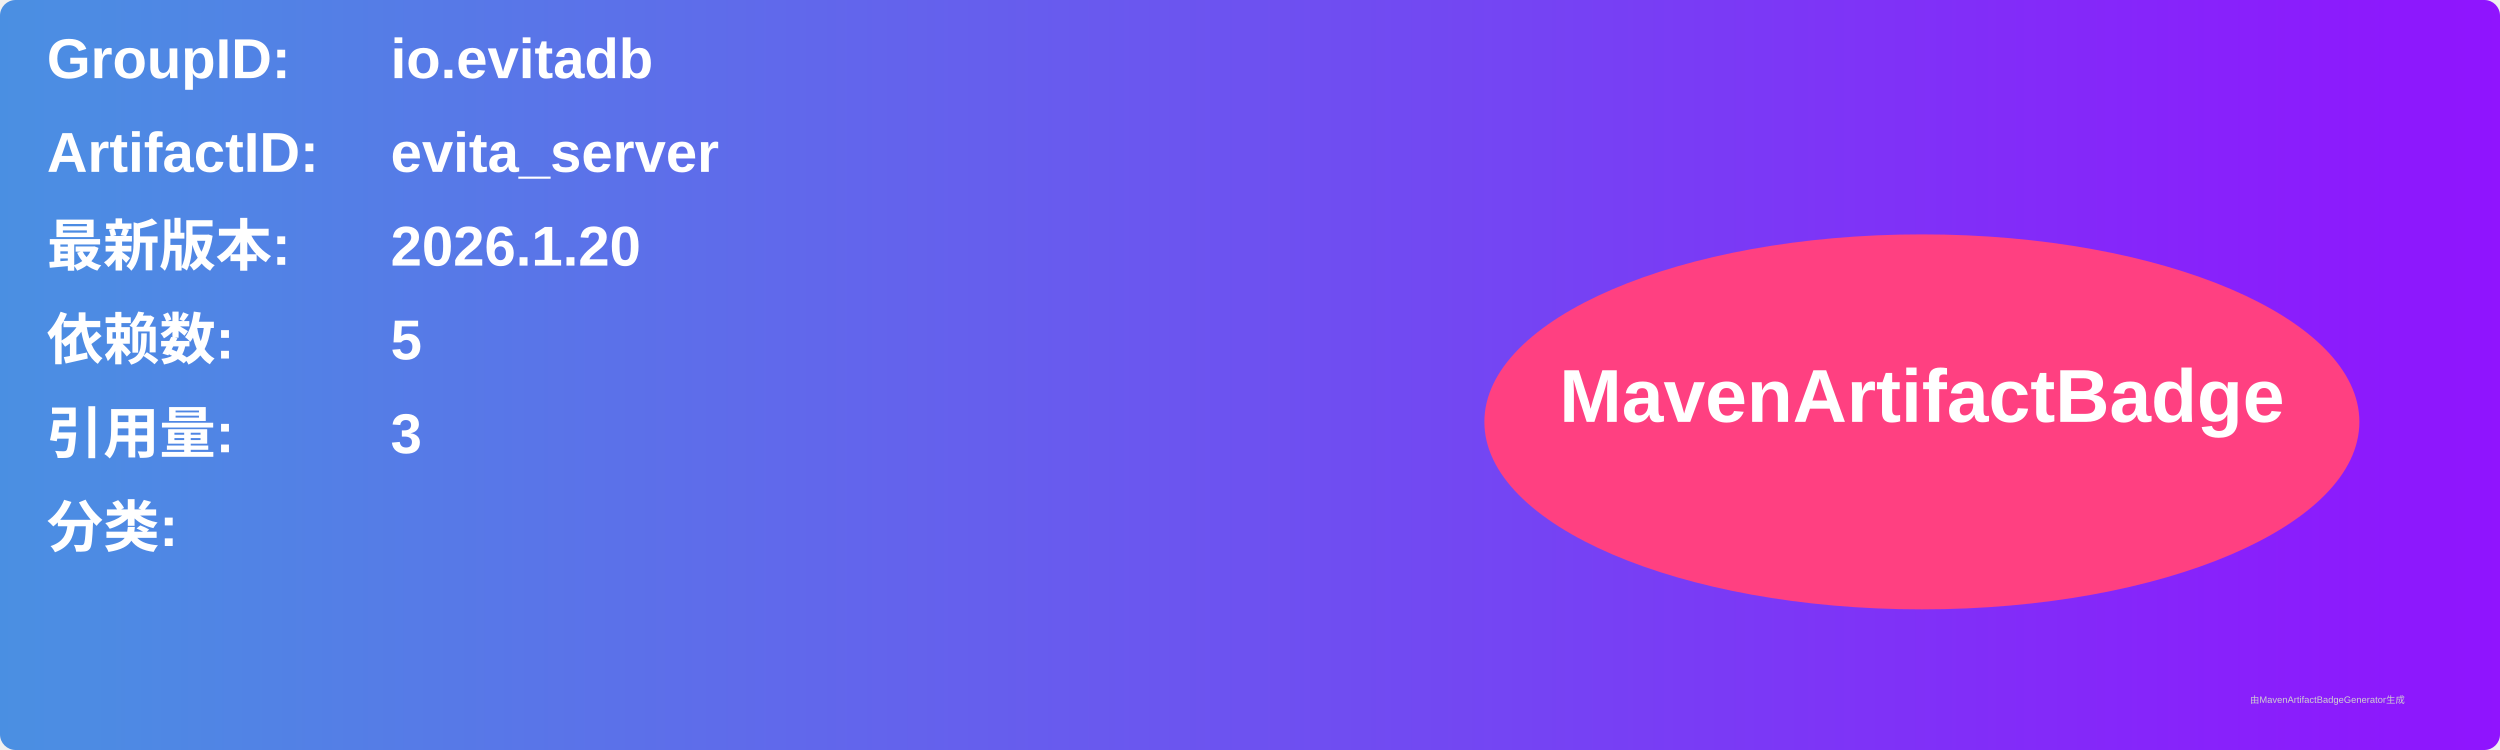
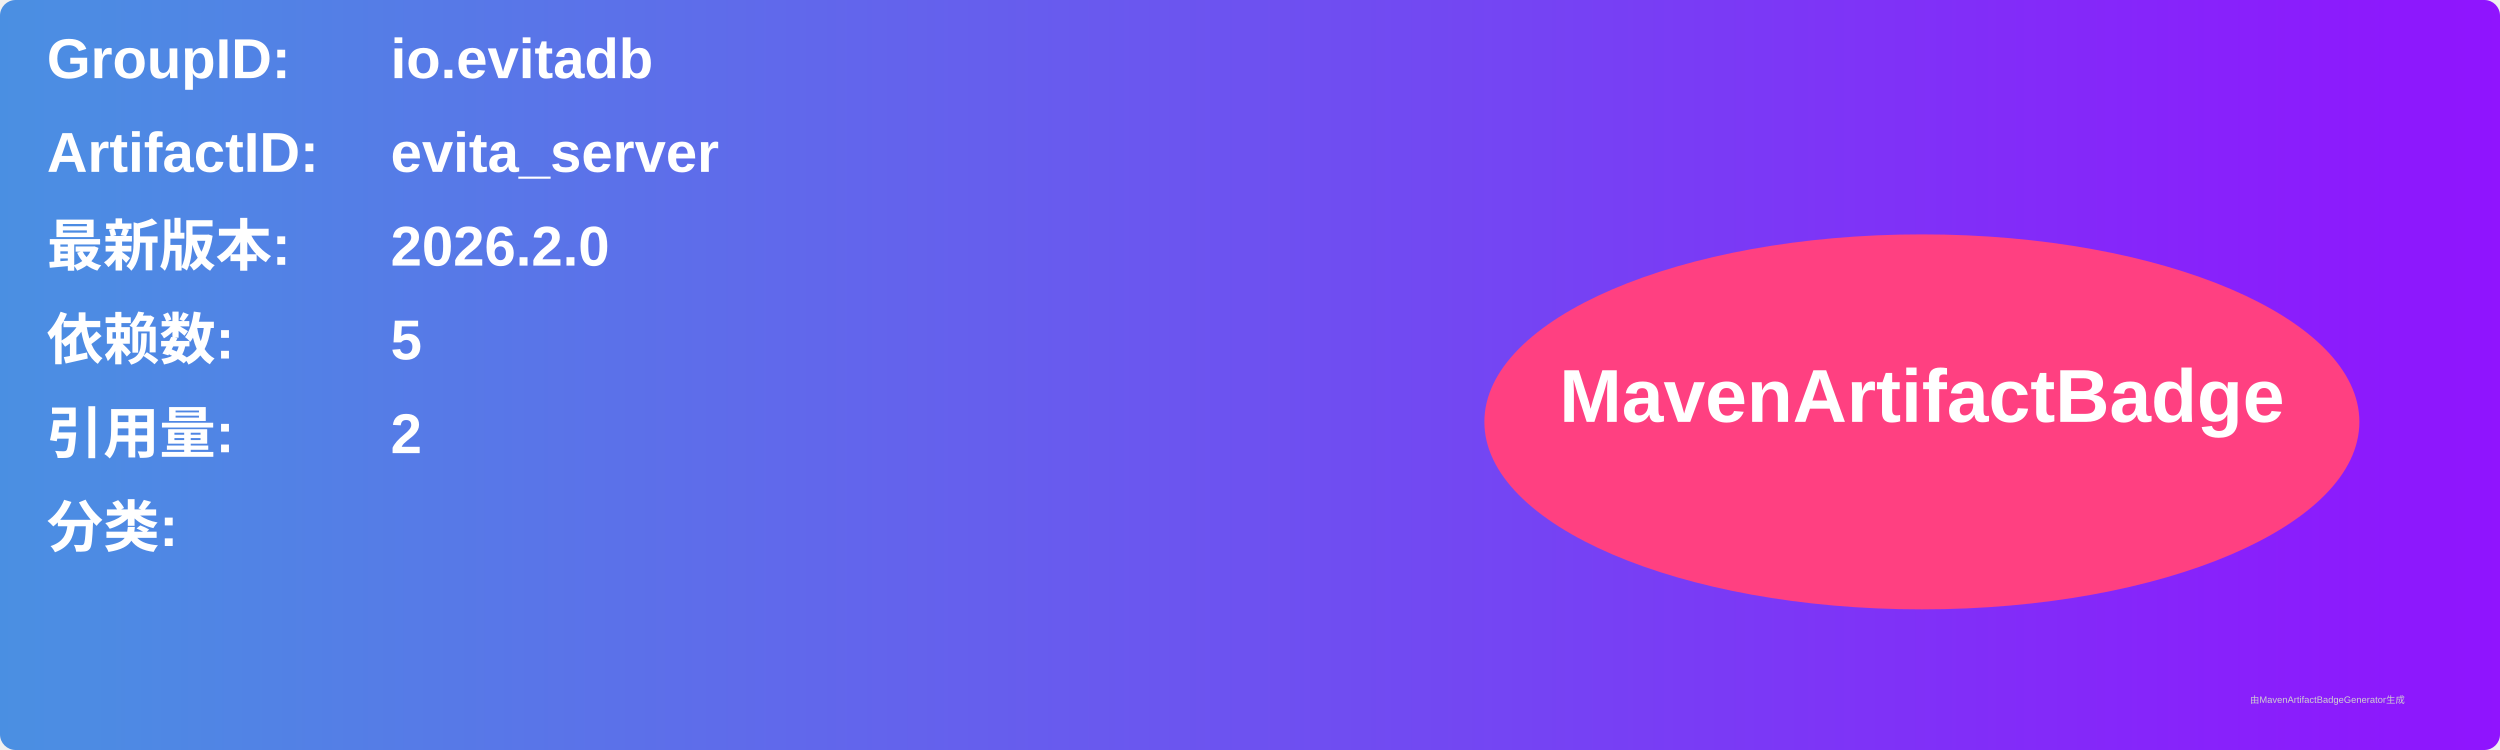
<svg xmlns="http://www.w3.org/2000/svg" width="800" height="240" viewBox="0 0 800 240">
  <linearGradient id="grad" x1="0%" y1="0%" x2="100%" y2="0%">
    <stop offset="0%" stop-color="#4a90e2" />
    <stop offset="100%" stop-color="#9013fe" />
  </linearGradient>
  <rect width="100%" height="100%" rx="5" ry="5" fill="url(#grad)" />
  <g transform="translate(15, 15)">
    <text x="0" y="10" font-family="Arial" font-size="18" fill="white" font-weight="bold" width="260">GroupID:</text>
    <text x="110" y="10" font-family="Arial" font-size="18" fill="white" font-weight="bold" width="460">io.evitadb</text>
    <text x="0" y="40" font-family="Arial" font-size="18" fill="white" font-weight="bold" width="260">ArtifactID:</text>
    <text x="110" y="40" font-family="Arial" font-size="18" fill="white" font-weight="bold" width="460">evita_server</text>
    <text x="0" y="70" font-family="Arial" font-size="18" fill="white" font-weight="bold">最新版本:</text>
    <text x="110" y="70" font-family="Arial" font-size="18" fill="white" font-weight="bold">
-       <tspan font-weight="bold">2026.1.20</tspan>
+       <tspan font-weight="bold">2026.2.0</tspan>
    </text>
    <text x="0" y="100" font-family="Arial" font-size="18" fill="white" font-weight="bold">依赖数: </text>
    <text x="110" y="100" font-family="Arial" font-size="18" fill="white">
      <tspan font-weight="bold">5</tspan>
    </text>
    <text x="0" y="130" font-family="Arial" font-size="18" fill="white" font-weight="bold">引用量: </text>
    <text x="110" y="130" font-family="Arial" font-size="18" fill="white">
-       <tspan font-weight="bold">3</tspan>
+       <tspan font-weight="bold">2</tspan>
    </text>
    <text x="0" y="160" font-family="Arial" font-size="18" fill="white" font-weight="bold">分类:</text>
    <text x="10" y="190" font-family="Arial" font-size="10" fill="white">
      <tspan font-weight="bold" />
    </text>
    <ellipse cx="600" cy="120" rx="140" ry="60" fill="#ff4081" />
    <text x="600" y="120" text-anchor="middle" font-family="Arial" font-size="24" fill="white" font-weight="bold">MavenArtifactBadge</text>
  </g>
  <text x="720" y="225" font-family="Arial" font-size="3" fill="#d0d0d0">由MavenArtifactBadgeGenerator生成</text>
</svg>
